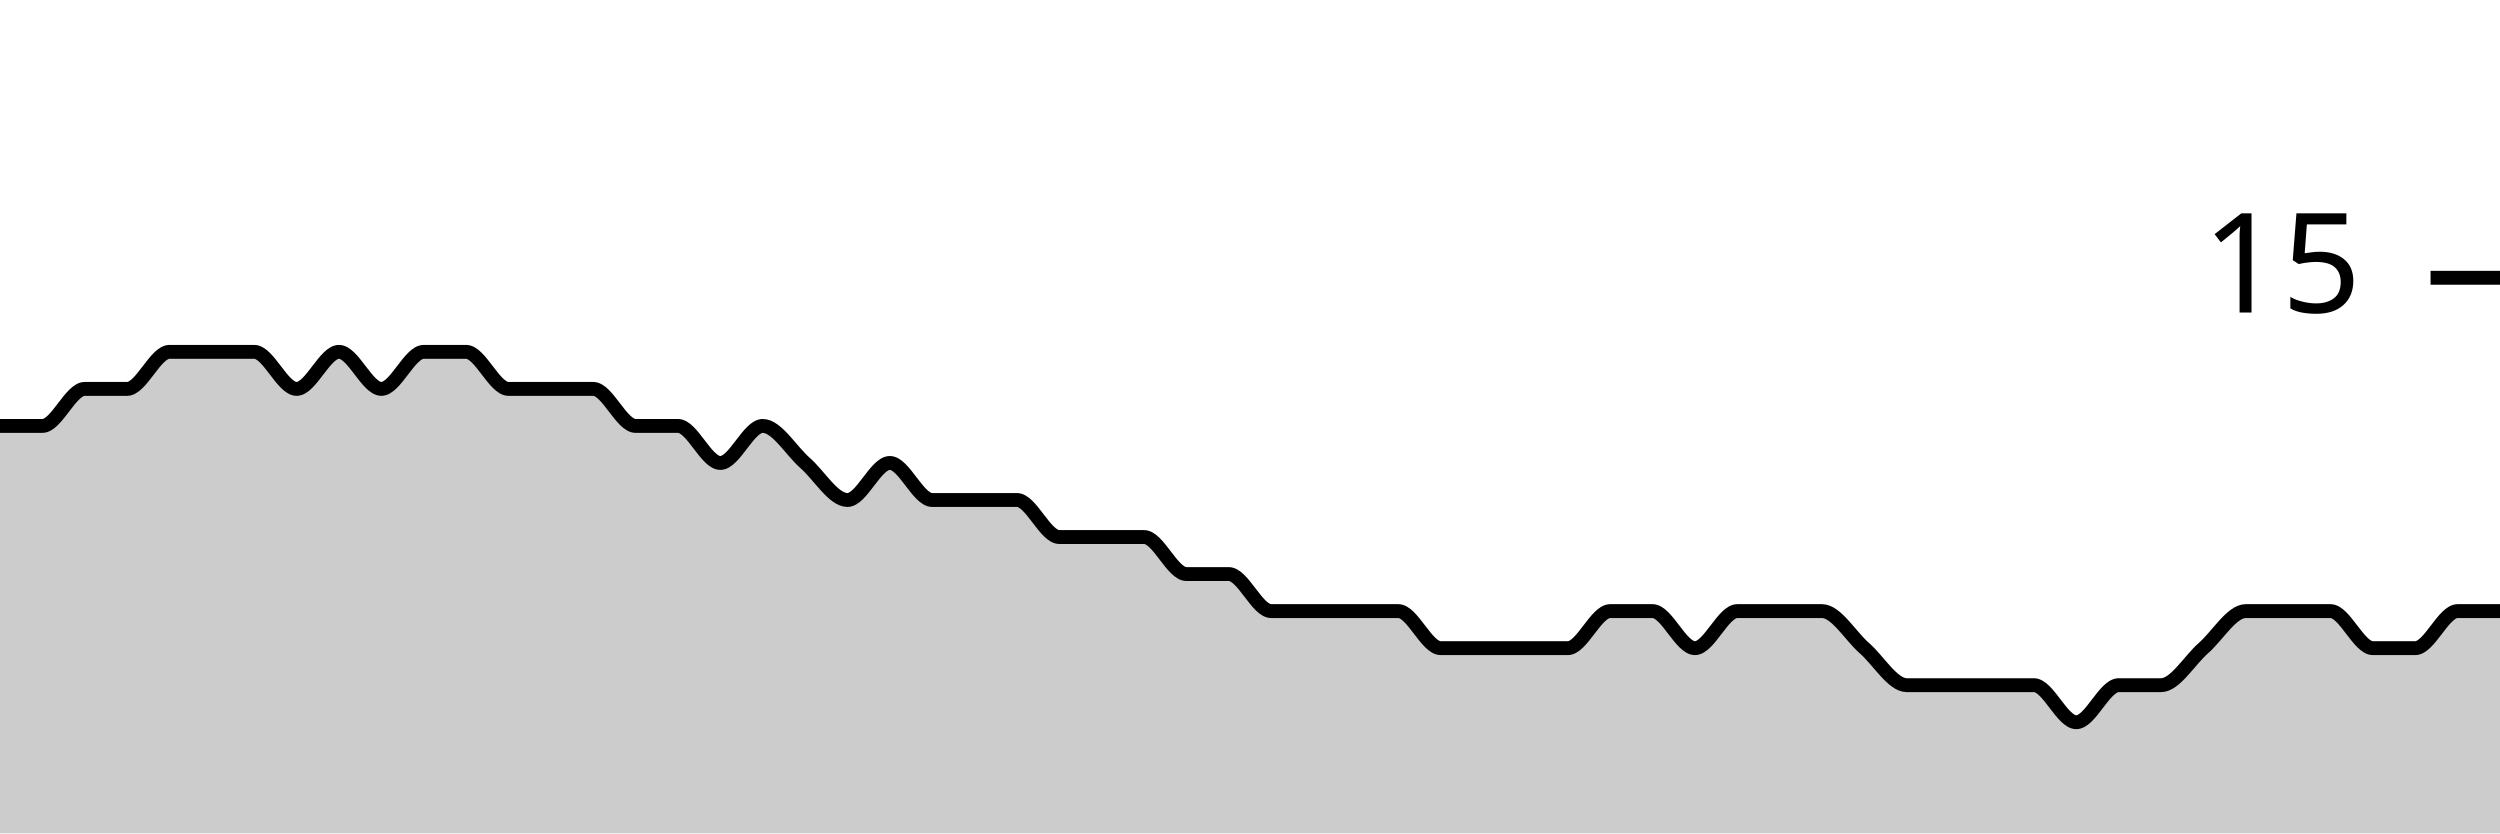
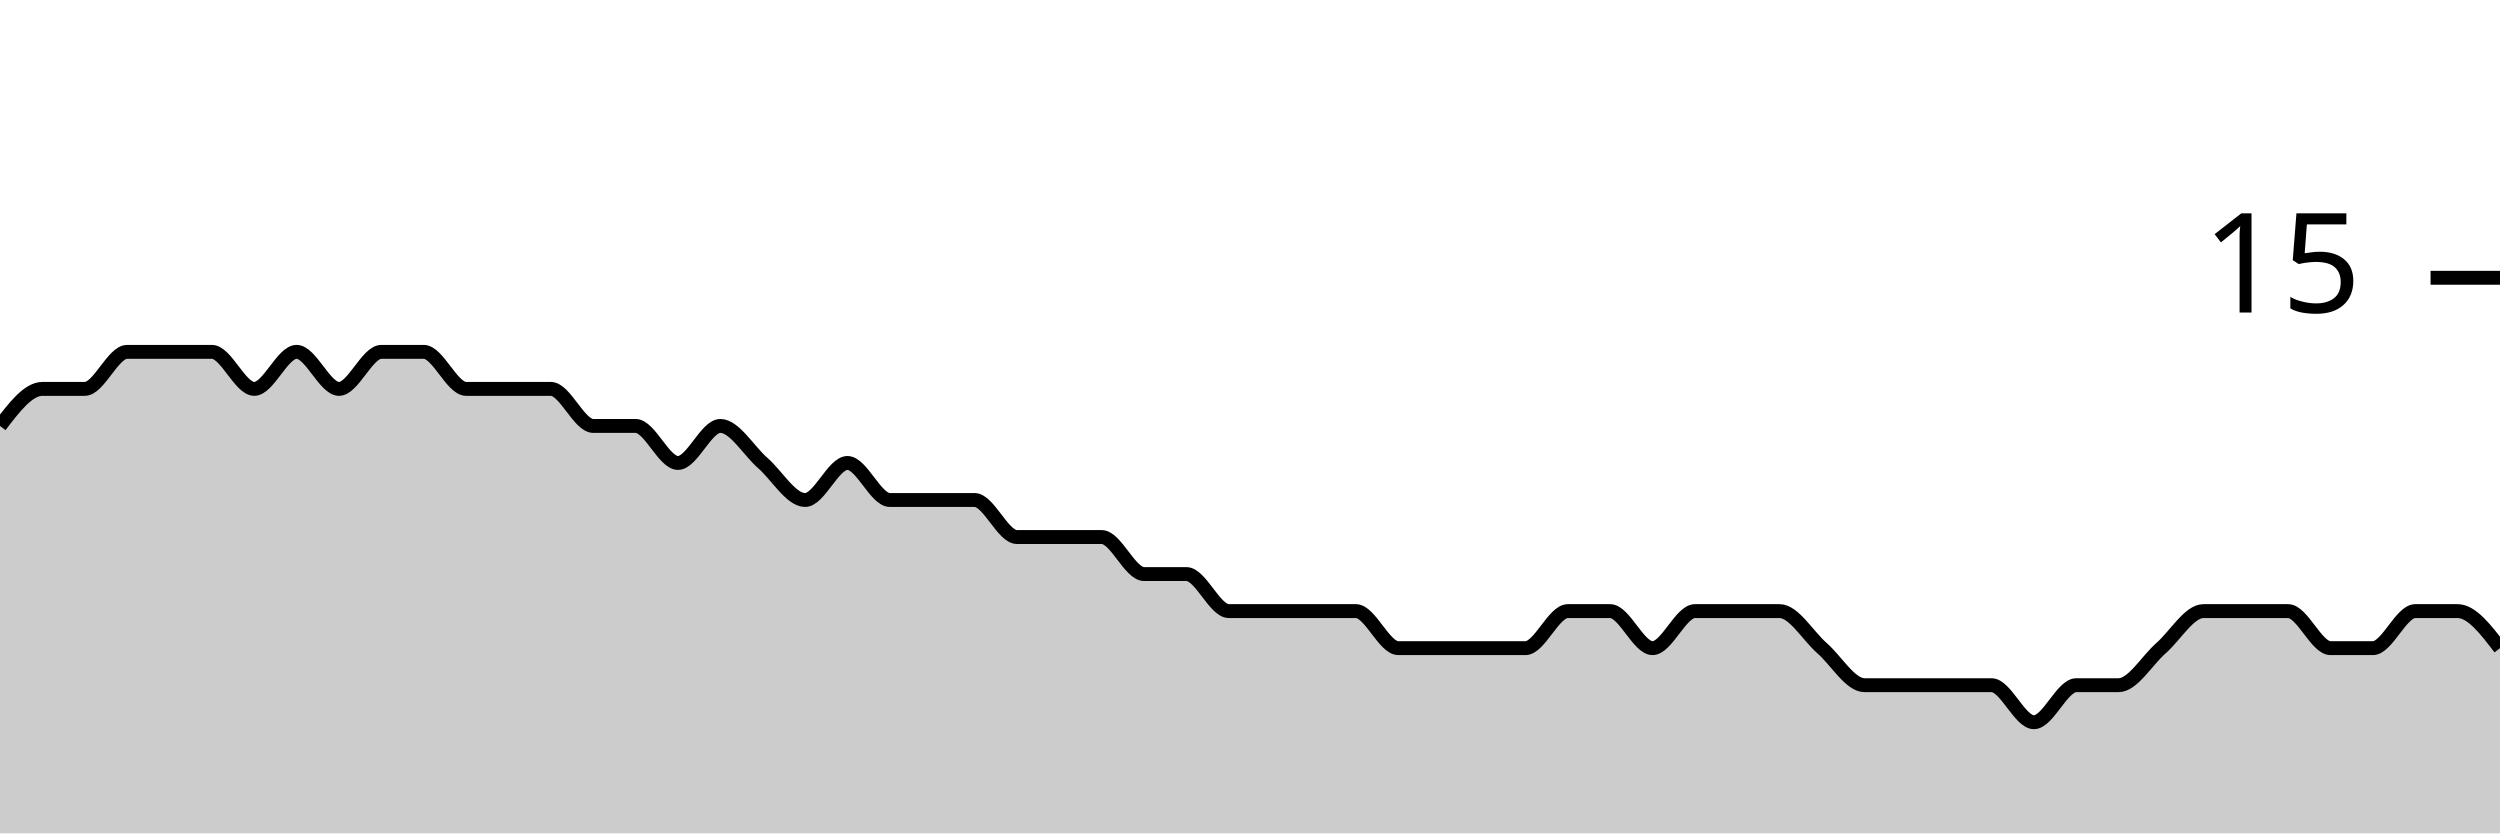
<svg xmlns="http://www.w3.org/2000/svg" viewBox="0 0 180 60">
  <g transform="translate(0,20)">
-     <path class="area" fill="rgba(0, 0, 0, 0.2)" d="M0,10.667C1.017,10.667,2.034,10.667,3.051,10.667C4.068,10.667,5.085,8,6.102,8C7.119,8,8.136,8,9.153,8C10.169,8,11.186,5.333,12.203,5.333C13.22,5.333,14.237,5.333,15.254,5.333C16.271,5.333,17.288,5.333,18.305,5.333C19.322,5.333,20.339,8,21.356,8C22.373,8,23.39,5.333,24.407,5.333C25.424,5.333,26.441,8,27.458,8C28.475,8,29.492,5.333,30.508,5.333C31.525,5.333,32.542,5.333,33.559,5.333C34.576,5.333,35.593,8,36.61,8C37.627,8,38.644,8,39.661,8C40.678,8,41.695,8,42.712,8C43.729,8,44.746,10.667,45.763,10.667C46.78,10.667,47.797,10.667,48.814,10.667C49.831,10.667,50.847,13.333,51.864,13.333C52.881,13.333,53.898,10.667,54.915,10.667C55.932,10.667,56.949,12.444,57.966,13.333C58.983,14.222,60,16,61.017,16C62.034,16,63.051,13.333,64.068,13.333C65.085,13.333,66.102,16,67.119,16C68.136,16,69.153,16,70.169,16C71.186,16,72.203,16,73.22,16C74.237,16,75.254,18.667,76.271,18.667C77.288,18.667,78.305,18.667,79.322,18.667C80.339,18.667,81.356,18.667,82.373,18.667C83.39,18.667,84.407,21.333,85.424,21.333C86.441,21.333,87.458,21.333,88.475,21.333C89.492,21.333,90.508,24,91.525,24C92.542,24,93.559,24,94.576,24C95.593,24,96.61,24,97.627,24C98.644,24,99.661,24,100.678,24C101.695,24,102.712,26.667,103.729,26.667C104.746,26.667,105.763,26.667,106.78,26.667C107.797,26.667,108.814,26.667,109.831,26.667C110.847,26.667,111.864,26.667,112.881,26.667C113.898,26.667,114.915,24,115.932,24C116.949,24,117.966,24,118.983,24C120,24,121.017,26.667,122.034,26.667C123.051,26.667,124.068,24,125.085,24C126.102,24,127.119,24,128.136,24C129.153,24,130.169,24,131.186,24C132.203,24,133.22,25.778,134.237,26.667C135.254,27.556,136.271,29.333,137.288,29.333C138.305,29.333,139.322,29.333,140.339,29.333C141.356,29.333,142.373,29.333,143.39,29.333C144.407,29.333,145.424,29.333,146.441,29.333C147.458,29.333,148.475,32,149.492,32C150.508,32,151.525,29.333,152.542,29.333C153.559,29.333,154.576,29.333,155.593,29.333C156.61,29.333,157.627,27.556,158.644,26.667C159.661,25.778,160.678,24,161.695,24C162.712,24,163.729,24,164.746,24C165.763,24,166.78,24,167.797,24C168.814,24,169.831,26.667,170.847,26.667C171.864,26.667,172.881,26.667,173.898,26.667C174.915,26.667,175.932,24,176.949,24C177.966,24,178.983,24,180,24L180,40C178.983,40,177.966,40,176.949,40C175.932,40,174.915,40,173.898,40C172.881,40,171.864,40,170.847,40C169.831,40,168.814,40,167.797,40C166.78,40,165.763,40,164.746,40C163.729,40,162.712,40,161.695,40C160.678,40,159.661,40,158.644,40C157.627,40,156.61,40,155.593,40C154.576,40,153.559,40,152.542,40C151.525,40,150.508,40,149.492,40C148.475,40,147.458,40,146.441,40C145.424,40,144.407,40,143.39,40C142.373,40,141.356,40,140.339,40C139.322,40,138.305,40,137.288,40C136.271,40,135.254,40,134.237,40C133.22,40,132.203,40,131.186,40C130.169,40,129.153,40,128.136,40C127.119,40,126.102,40,125.085,40C124.068,40,123.051,40,122.034,40C121.017,40,120,40,118.983,40C117.966,40,116.949,40,115.932,40C114.915,40,113.898,40,112.881,40C111.864,40,110.847,40,109.831,40C108.814,40,107.797,40,106.78,40C105.763,40,104.746,40,103.729,40C102.712,40,101.695,40,100.678,40C99.661,40,98.644,40,97.627,40C96.61,40,95.593,40,94.576,40C93.559,40,92.542,40,91.525,40C90.508,40,89.492,40,88.475,40C87.458,40,86.441,40,85.424,40C84.407,40,83.39,40,82.373,40C81.356,40,80.339,40,79.322,40C78.305,40,77.288,40,76.271,40C75.254,40,74.237,40,73.22,40C72.203,40,71.186,40,70.169,40C69.153,40,68.136,40,67.119,40C66.102,40,65.085,40,64.068,40C63.051,40,62.034,40,61.017,40C60,40,58.983,40,57.966,40C56.949,40,55.932,40,54.915,40C53.898,40,52.881,40,51.864,40C50.847,40,49.831,40,48.814,40C47.797,40,46.78,40,45.763,40C44.746,40,43.729,40,42.712,40C41.695,40,40.678,40,39.661,40C38.644,40,37.627,40,36.61,40C35.593,40,34.576,40,33.559,40C32.542,40,31.525,40,30.508,40C29.492,40,28.475,40,27.458,40C26.441,40,25.424,40,24.407,40C23.39,40,22.373,40,21.356,40C20.339,40,19.322,40,18.305,40C17.288,40,16.271,40,15.254,40C14.237,40,13.22,40,12.203,40C11.186,40,10.169,40,9.153,40C8.136,40,7.119,40,6.102,40C5.085,40,4.068,40,3.051,40C2.034,40,1.017,40,0,40Z" />
-     <path class="line" stroke="black" fill="none" d="M0,10.667C1.017,10.667,2.034,10.667,3.051,10.667C4.068,10.667,5.085,8,6.102,8C7.119,8,8.136,8,9.153,8C10.169,8,11.186,5.333,12.203,5.333C13.22,5.333,14.237,5.333,15.254,5.333C16.271,5.333,17.288,5.333,18.305,5.333C19.322,5.333,20.339,8,21.356,8C22.373,8,23.39,5.333,24.407,5.333C25.424,5.333,26.441,8,27.458,8C28.475,8,29.492,5.333,30.508,5.333C31.525,5.333,32.542,5.333,33.559,5.333C34.576,5.333,35.593,8,36.61,8C37.627,8,38.644,8,39.661,8C40.678,8,41.695,8,42.712,8C43.729,8,44.746,10.667,45.763,10.667C46.78,10.667,47.797,10.667,48.814,10.667C49.831,10.667,50.847,13.333,51.864,13.333C52.881,13.333,53.898,10.667,54.915,10.667C55.932,10.667,56.949,12.444,57.966,13.333C58.983,14.222,60,16,61.017,16C62.034,16,63.051,13.333,64.068,13.333C65.085,13.333,66.102,16,67.119,16C68.136,16,69.153,16,70.169,16C71.186,16,72.203,16,73.22,16C74.237,16,75.254,18.667,76.271,18.667C77.288,18.667,78.305,18.667,79.322,18.667C80.339,18.667,81.356,18.667,82.373,18.667C83.39,18.667,84.407,21.333,85.424,21.333C86.441,21.333,87.458,21.333,88.475,21.333C89.492,21.333,90.508,24,91.525,24C92.542,24,93.559,24,94.576,24C95.593,24,96.61,24,97.627,24C98.644,24,99.661,24,100.678,24C101.695,24,102.712,26.667,103.729,26.667C104.746,26.667,105.763,26.667,106.78,26.667C107.797,26.667,108.814,26.667,109.831,26.667C110.847,26.667,111.864,26.667,112.881,26.667C113.898,26.667,114.915,24,115.932,24C116.949,24,117.966,24,118.983,24C120,24,121.017,26.667,122.034,26.667C123.051,26.667,124.068,24,125.085,24C126.102,24,127.119,24,128.136,24C129.153,24,130.169,24,131.186,24C132.203,24,133.22,25.778,134.237,26.667C135.254,27.556,136.271,29.333,137.288,29.333C138.305,29.333,139.322,29.333,140.339,29.333C141.356,29.333,142.373,29.333,143.39,29.333C144.407,29.333,145.424,29.333,146.441,29.333C147.458,29.333,148.475,32,149.492,32C150.508,32,151.525,29.333,152.542,29.333C153.559,29.333,154.576,29.333,155.593,29.333C156.61,29.333,157.627,27.556,158.644,26.667C159.661,25.778,160.678,24,161.695,24C162.712,24,163.729,24,164.746,24C165.763,24,166.78,24,167.797,24C168.814,24,169.831,26.667,170.847,26.667C171.864,26.667,172.881,26.667,173.898,26.667C174.915,26.667,175.932,24,176.949,24C177.966,24,178.983,24,180,24" />
+     <path class="area" fill="rgba(0, 0, 0, 0.2)" d="M0,10.667C1.017,9.333,2.034,8,3.051,8C4.068,8,5.085,8,6.102,8C7.119,8,8.136,5.333,9.153,5.333C10.169,5.333,11.186,5.333,12.203,5.333C13.22,5.333,14.237,5.333,15.254,5.333C16.271,5.333,17.288,8,18.305,8C19.322,8,20.339,5.333,21.356,5.333C22.373,5.333,23.39,8,24.407,8C25.424,8,26.441,5.333,27.458,5.333C28.475,5.333,29.492,5.333,30.508,5.333C31.525,5.333,32.542,8,33.559,8C34.576,8,35.593,8,36.61,8C37.627,8,38.644,8,39.661,8C40.678,8,41.695,10.667,42.712,10.667C43.729,10.667,44.746,10.667,45.763,10.667C46.78,10.667,47.797,13.333,48.814,13.333C49.831,13.333,50.847,10.667,51.864,10.667C52.881,10.667,53.898,12.444,54.915,13.333C55.932,14.222,56.949,16,57.966,16C58.983,16,60,13.333,61.017,13.333C62.034,13.333,63.051,16,64.068,16C65.085,16,66.102,16,67.119,16C68.136,16,69.153,16,70.169,16C71.186,16,72.203,18.667,73.22,18.667C74.237,18.667,75.254,18.667,76.271,18.667C77.288,18.667,78.305,18.667,79.322,18.667C80.339,18.667,81.356,21.333,82.373,21.333C83.39,21.333,84.407,21.333,85.424,21.333C86.441,21.333,87.458,24,88.475,24C89.492,24,90.508,24,91.525,24C92.542,24,93.559,24,94.576,24C95.593,24,96.61,24,97.627,24C98.644,24,99.661,26.667,100.678,26.667C101.695,26.667,102.712,26.667,103.729,26.667C104.746,26.667,105.763,26.667,106.78,26.667C107.797,26.667,108.814,26.667,109.831,26.667C110.847,26.667,111.864,24,112.881,24C113.898,24,114.915,24,115.932,24C116.949,24,117.966,26.667,118.983,26.667C120,26.667,121.017,24,122.034,24C123.051,24,124.068,24,125.085,24C126.102,24,127.119,24,128.136,24C129.153,24,130.169,25.778,131.186,26.667C132.203,27.556,133.22,29.333,134.237,29.333C135.254,29.333,136.271,29.333,137.288,29.333C138.305,29.333,139.322,29.333,140.339,29.333C141.356,29.333,142.373,29.333,143.39,29.333C144.407,29.333,145.424,32,146.441,32C147.458,32,148.475,29.333,149.492,29.333C150.508,29.333,151.525,29.333,152.542,29.333C153.559,29.333,154.576,27.556,155.593,26.667C156.61,25.778,157.627,24,158.644,24C159.661,24,160.678,24,161.695,24C162.712,24,163.729,24,164.746,24C165.763,24,166.78,26.667,167.797,26.667C168.814,26.667,169.831,26.667,170.847,26.667C171.864,26.667,172.881,24,173.898,24C174.915,24,175.932,24,176.949,24C177.966,24,178.983,25.333,180,26.667L180,40C178.983,40,177.966,40,176.949,40C175.932,40,174.915,40,173.898,40C172.881,40,171.864,40,170.847,40C169.831,40,168.814,40,167.797,40C166.78,40,165.763,40,164.746,40C163.729,40,162.712,40,161.695,40C160.678,40,159.661,40,158.644,40C157.627,40,156.61,40,155.593,40C154.576,40,153.559,40,152.542,40C151.525,40,150.508,40,149.492,40C148.475,40,147.458,40,146.441,40C145.424,40,144.407,40,143.39,40C142.373,40,141.356,40,140.339,40C139.322,40,138.305,40,137.288,40C136.271,40,135.254,40,134.237,40C133.22,40,132.203,40,131.186,40C130.169,40,129.153,40,128.136,40C127.119,40,126.102,40,125.085,40C124.068,40,123.051,40,122.034,40C121.017,40,120,40,118.983,40C117.966,40,116.949,40,115.932,40C114.915,40,113.898,40,112.881,40C111.864,40,110.847,40,109.831,40C108.814,40,107.797,40,106.78,40C105.763,40,104.746,40,103.729,40C102.712,40,101.695,40,100.678,40C99.661,40,98.644,40,97.627,40C96.61,40,95.593,40,94.576,40C93.559,40,92.542,40,91.525,40C90.508,40,89.492,40,88.475,40C87.458,40,86.441,40,85.424,40C84.407,40,83.39,40,82.373,40C81.356,40,80.339,40,79.322,40C78.305,40,77.288,40,76.271,40C75.254,40,74.237,40,73.22,40C72.203,40,71.186,40,70.169,40C69.153,40,68.136,40,67.119,40C66.102,40,65.085,40,64.068,40C63.051,40,62.034,40,61.017,40C60,40,58.983,40,57.966,40C56.949,40,55.932,40,54.915,40C53.898,40,52.881,40,51.864,40C50.847,40,49.831,40,48.814,40C47.797,40,46.78,40,45.763,40C44.746,40,43.729,40,42.712,40C41.695,40,40.678,40,39.661,40C38.644,40,37.627,40,36.61,40C35.593,40,34.576,40,33.559,40C32.542,40,31.525,40,30.508,40C29.492,40,28.475,40,27.458,40C26.441,40,25.424,40,24.407,40C23.39,40,22.373,40,21.356,40C20.339,40,19.322,40,18.305,40C17.288,40,16.271,40,15.254,40C14.237,40,13.22,40,12.203,40C11.186,40,10.169,40,9.153,40C8.136,40,7.119,40,6.102,40C5.085,40,4.068,40,3.051,40C2.034,40,1.017,40,0,40Z" />
+     <path class="line" stroke="black" fill="none" d="M0,10.667C1.017,9.333,2.034,8,3.051,8C4.068,8,5.085,8,6.102,8C7.119,8,8.136,5.333,9.153,5.333C10.169,5.333,11.186,5.333,12.203,5.333C13.22,5.333,14.237,5.333,15.254,5.333C16.271,5.333,17.288,8,18.305,8C19.322,8,20.339,5.333,21.356,5.333C22.373,5.333,23.39,8,24.407,8C25.424,8,26.441,5.333,27.458,5.333C28.475,5.333,29.492,5.333,30.508,5.333C31.525,5.333,32.542,8,33.559,8C34.576,8,35.593,8,36.61,8C37.627,8,38.644,8,39.661,8C40.678,8,41.695,10.667,42.712,10.667C43.729,10.667,44.746,10.667,45.763,10.667C46.78,10.667,47.797,13.333,48.814,13.333C49.831,13.333,50.847,10.667,51.864,10.667C52.881,10.667,53.898,12.444,54.915,13.333C55.932,14.222,56.949,16,57.966,16C58.983,16,60,13.333,61.017,13.333C62.034,13.333,63.051,16,64.068,16C65.085,16,66.102,16,67.119,16C68.136,16,69.153,16,70.169,16C71.186,16,72.203,18.667,73.22,18.667C74.237,18.667,75.254,18.667,76.271,18.667C77.288,18.667,78.305,18.667,79.322,18.667C80.339,18.667,81.356,21.333,82.373,21.333C83.39,21.333,84.407,21.333,85.424,21.333C86.441,21.333,87.458,24,88.475,24C89.492,24,90.508,24,91.525,24C92.542,24,93.559,24,94.576,24C95.593,24,96.61,24,97.627,24C98.644,24,99.661,26.667,100.678,26.667C101.695,26.667,102.712,26.667,103.729,26.667C104.746,26.667,105.763,26.667,106.78,26.667C107.797,26.667,108.814,26.667,109.831,26.667C110.847,26.667,111.864,24,112.881,24C113.898,24,114.915,24,115.932,24C116.949,24,117.966,26.667,118.983,26.667C120,26.667,121.017,24,122.034,24C123.051,24,124.068,24,125.085,24C126.102,24,127.119,24,128.136,24C129.153,24,130.169,25.778,131.186,26.667C132.203,27.556,133.22,29.333,134.237,29.333C135.254,29.333,136.271,29.333,137.288,29.333C138.305,29.333,139.322,29.333,140.339,29.333C141.356,29.333,142.373,29.333,143.39,29.333C144.407,29.333,145.424,32,146.441,32C147.458,32,148.475,29.333,149.492,29.333C150.508,29.333,151.525,29.333,152.542,29.333C153.559,29.333,154.576,27.556,155.593,26.667C156.61,25.778,157.627,24,158.644,24C159.661,24,160.678,24,161.695,24C162.712,24,163.729,24,164.746,24C165.763,24,166.78,26.667,167.797,26.667C168.814,26.667,169.831,26.667,170.847,26.667C171.864,26.667,172.881,24,173.898,24C174.915,24,175.932,24,176.949,24C177.966,24,178.983,25.333,180,26.667" />
    <path class="axis-ceiling" stroke-width="1" stroke="black" fill="none" d="M175,0L180,0" />
    <text class="axis-ceiling-label" font-family="sans-serif" text-anchor="end" font-size="10px" x="170" y="2.5">15</text>
  </g>
</svg>
